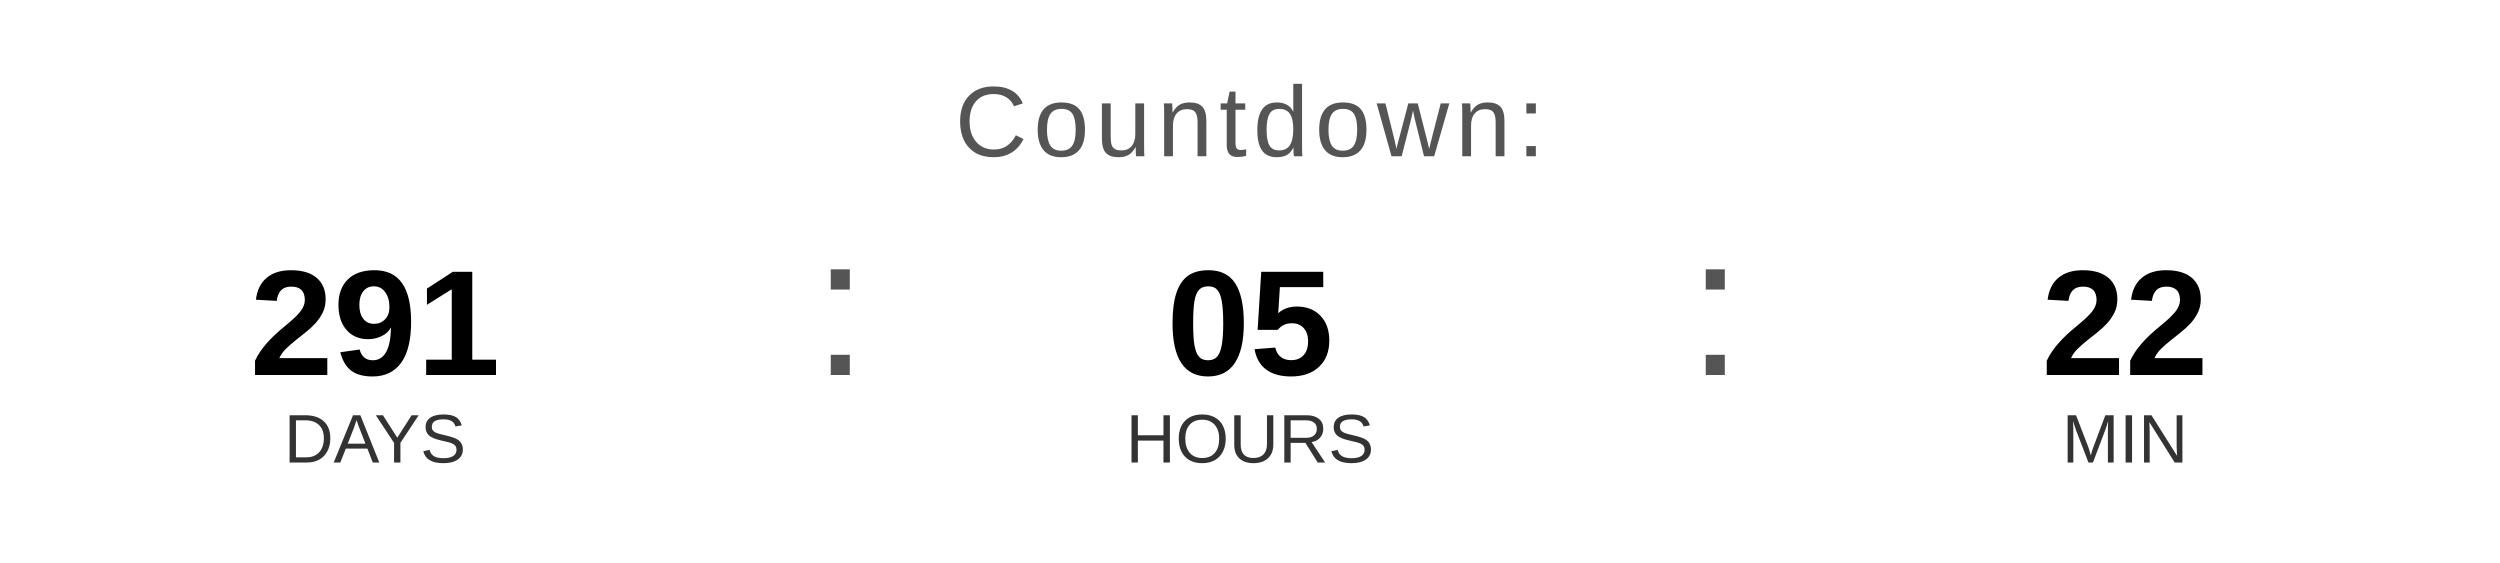
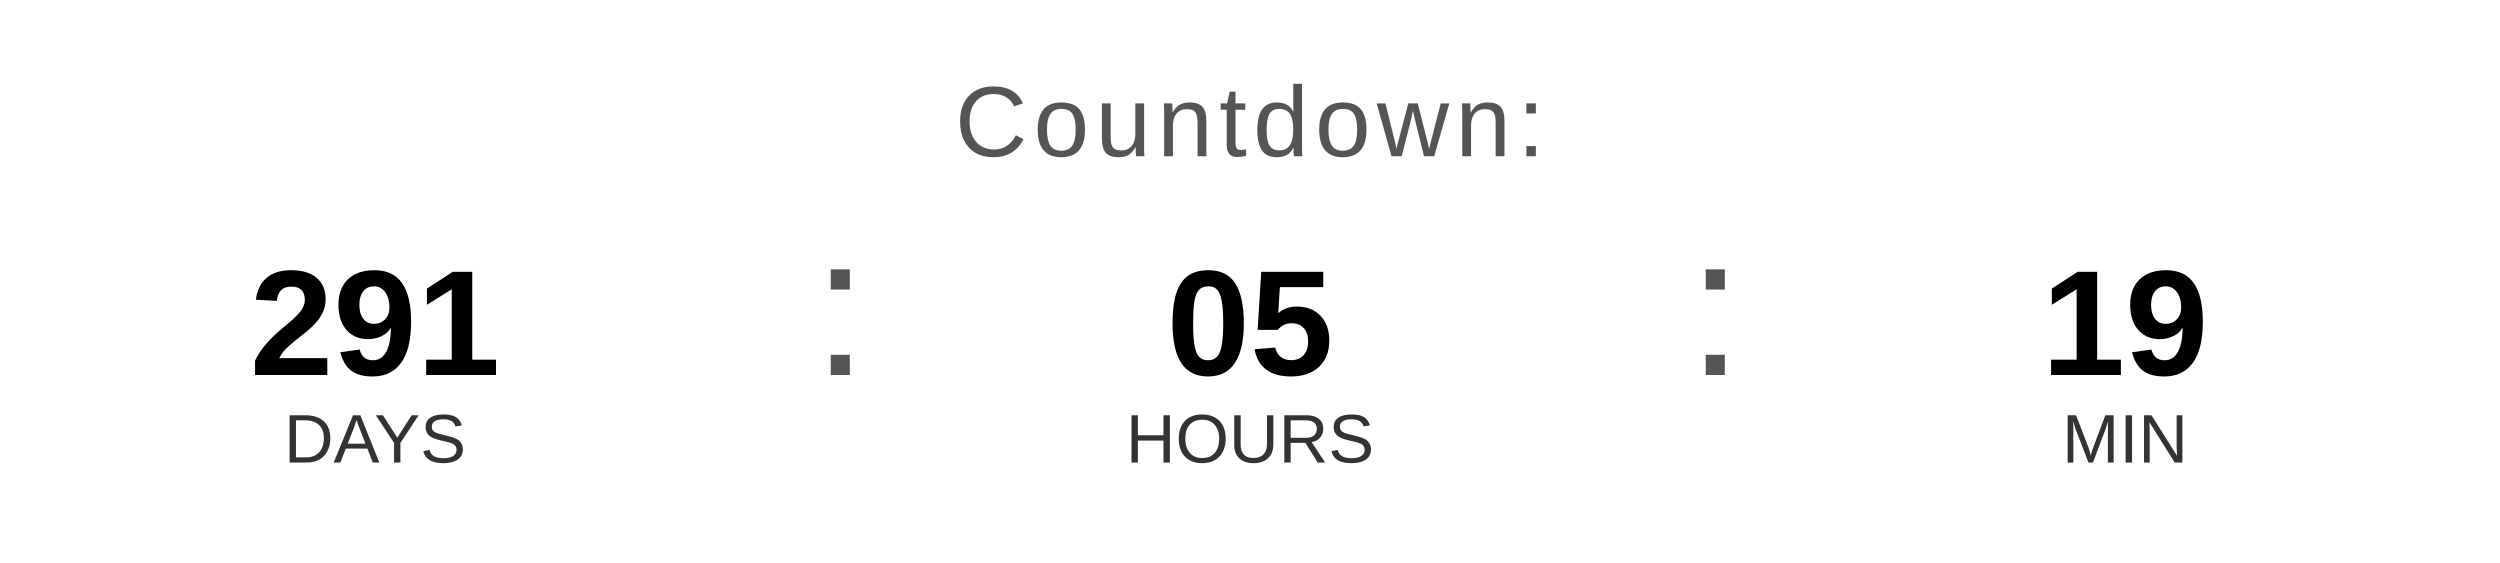
<svg xmlns="http://www.w3.org/2000/svg" width="400" height="90" viewBox="0 0 400 90">
  <text x="200" y="25" font-family="Arial, Helvetica, sans-serif" font-size="16" fill="#555555" text-anchor="middle" letter-spacing="1">
    Countdown:
  </text>
  <text x="60" y="60" font-family="Arial, Helvetica, sans-serif" font-size="24" font-weight="bold" fill="#000000" text-anchor="middle">291</text>
  <text x="60" y="74" font-family="Arial, Helvetica, sans-serif" font-size="11" fill="#333333" text-anchor="middle">DAYS</text>
  <text x="130" y="60" font-family="Arial, sans-serif" font-size="32" fill="#555555">:</text>
  <text x="200" y="60" font-family="Arial, Helvetica, sans-serif" font-size="24" font-weight="bold" fill="#000000" text-anchor="middle">05</text>
  <text x="200" y="74" font-family="Arial, Helvetica, sans-serif" font-size="11" fill="#333333" text-anchor="middle">HOURS</text>
  <text x="270" y="60" font-family="Arial, sans-serif" font-size="32" fill="#555555">:</text>
-   <text x="340" y="60" font-family="Arial, Helvetica, sans-serif" font-size="24" font-weight="bold" fill="#000000" text-anchor="middle">22</text>
+   <text x="340" y="60" font-family="Arial, Helvetica, sans-serif" font-size="24" font-weight="bold" fill="#000000" text-anchor="middle">19</text>
  <text x="340" y="74" font-family="Arial, Helvetica, sans-serif" font-size="11" fill="#333333" text-anchor="middle">MIN</text>
</svg>
